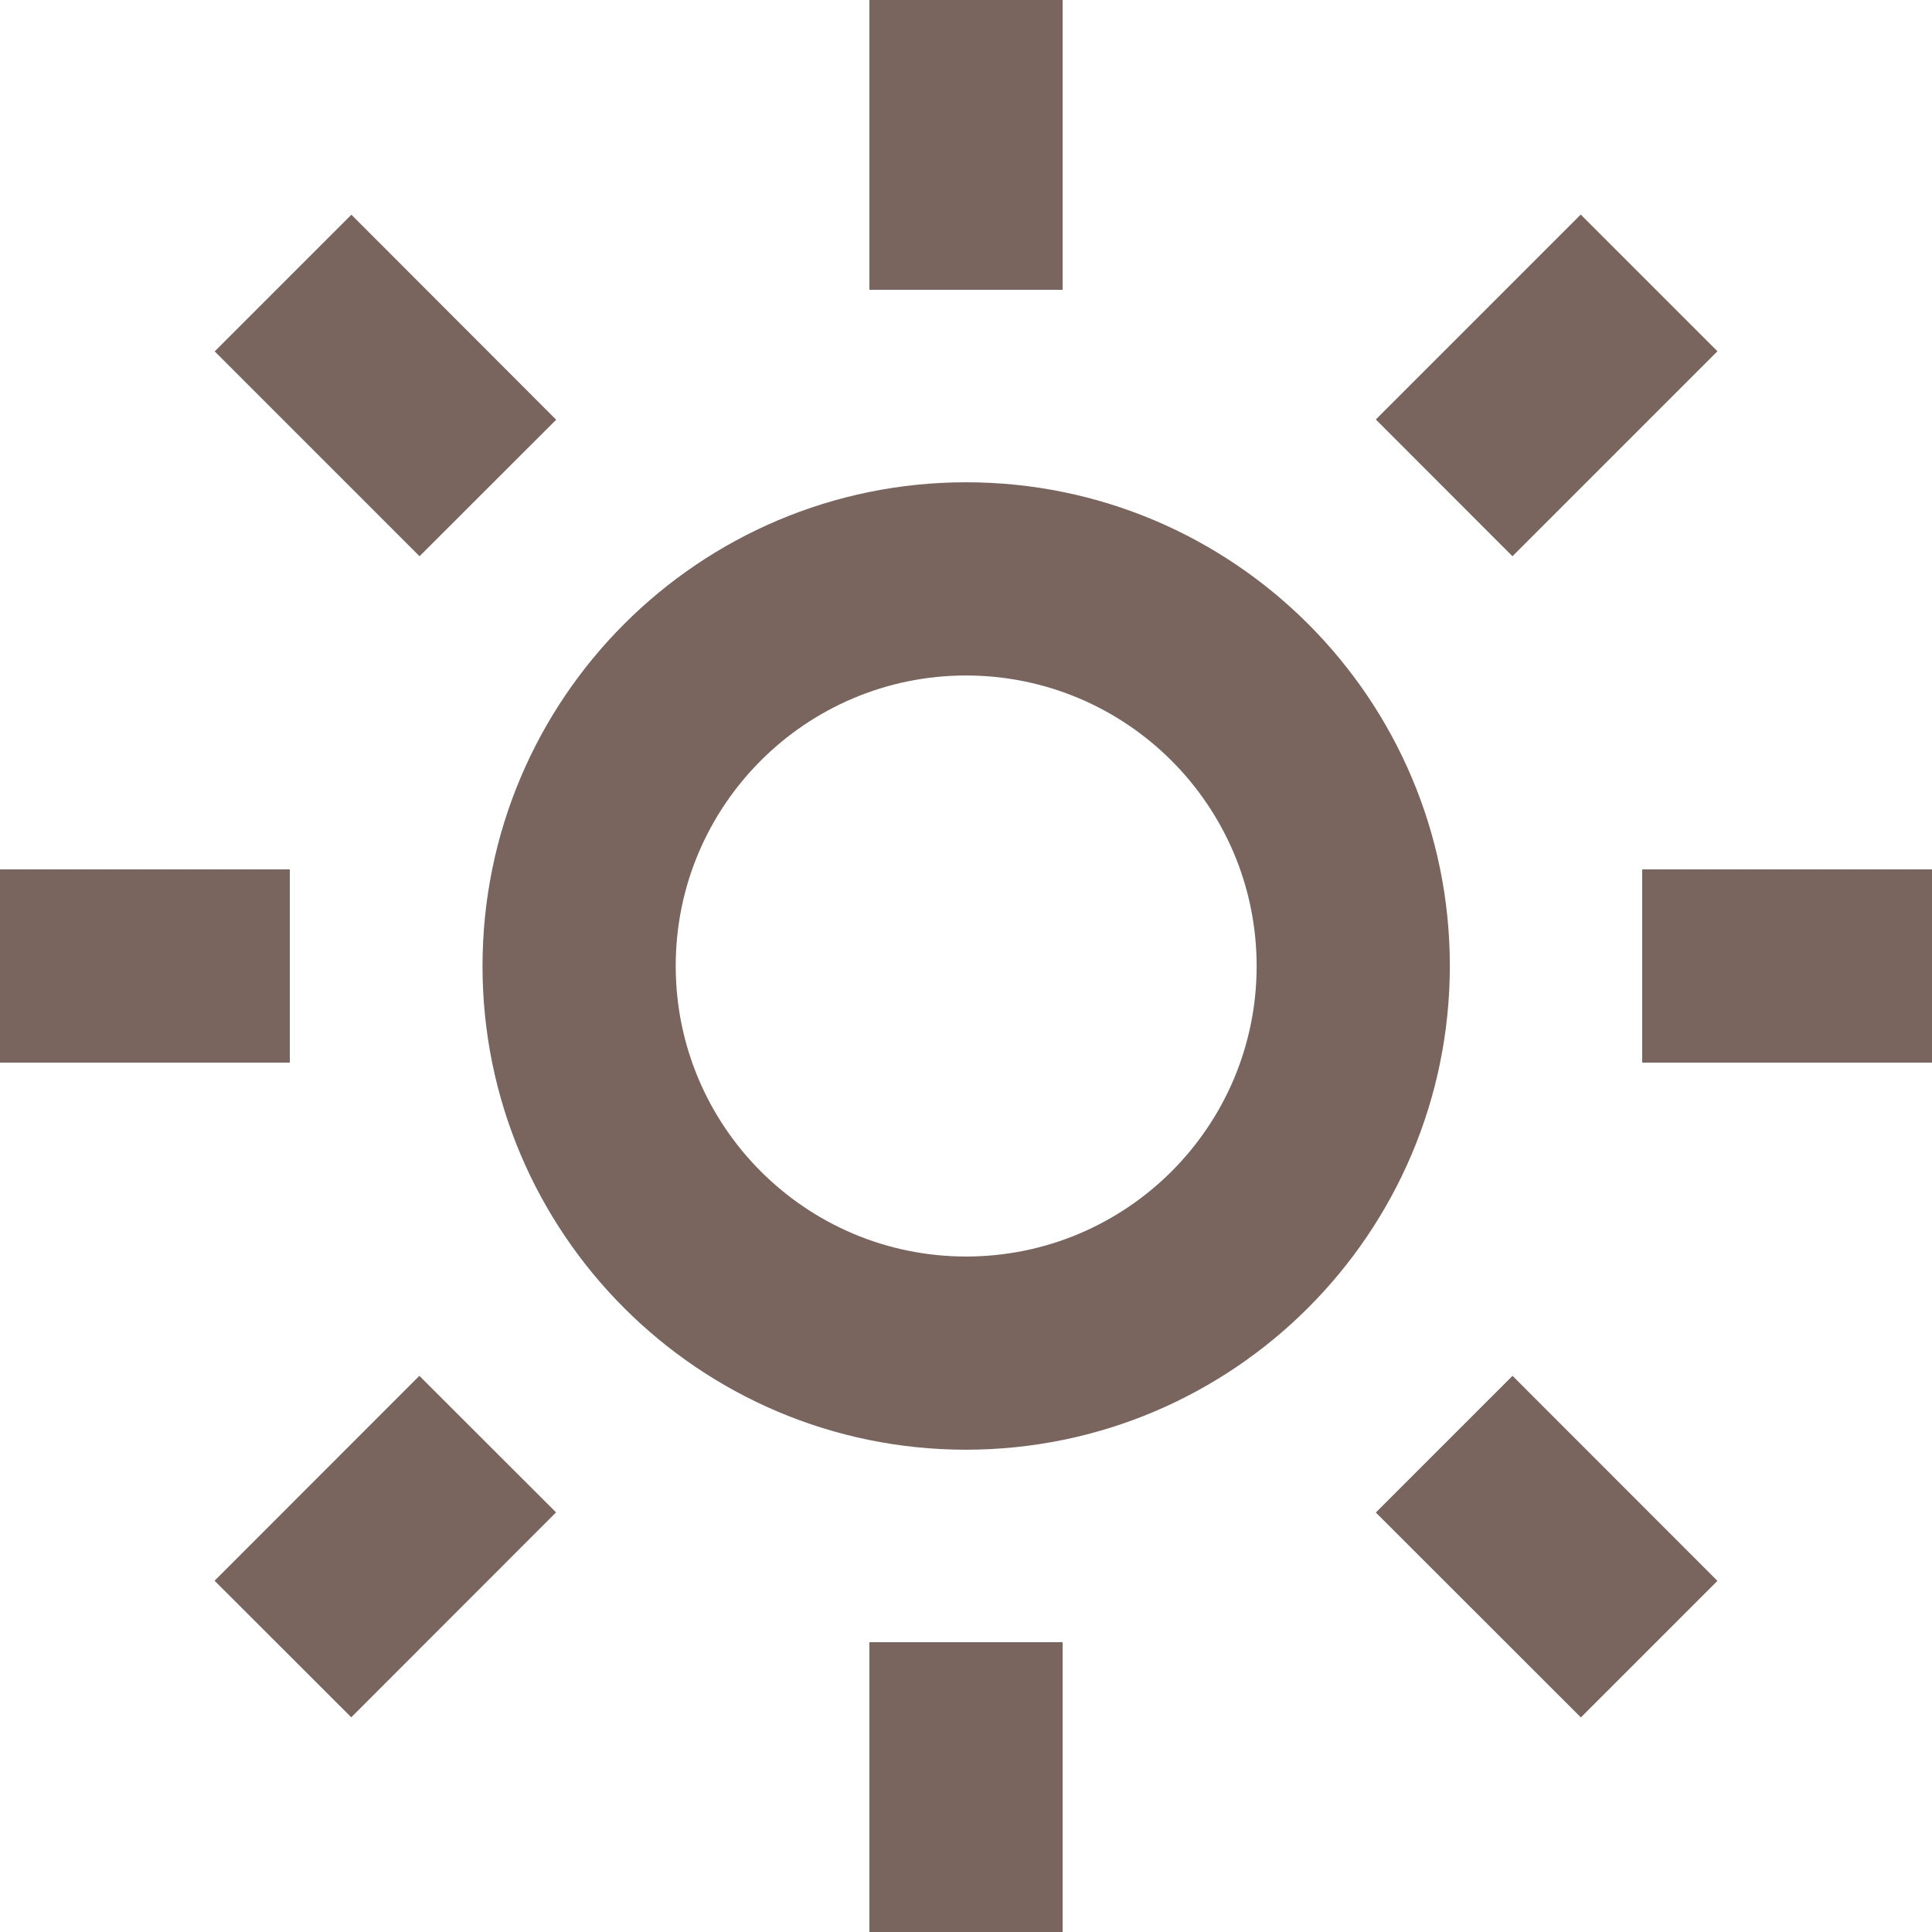
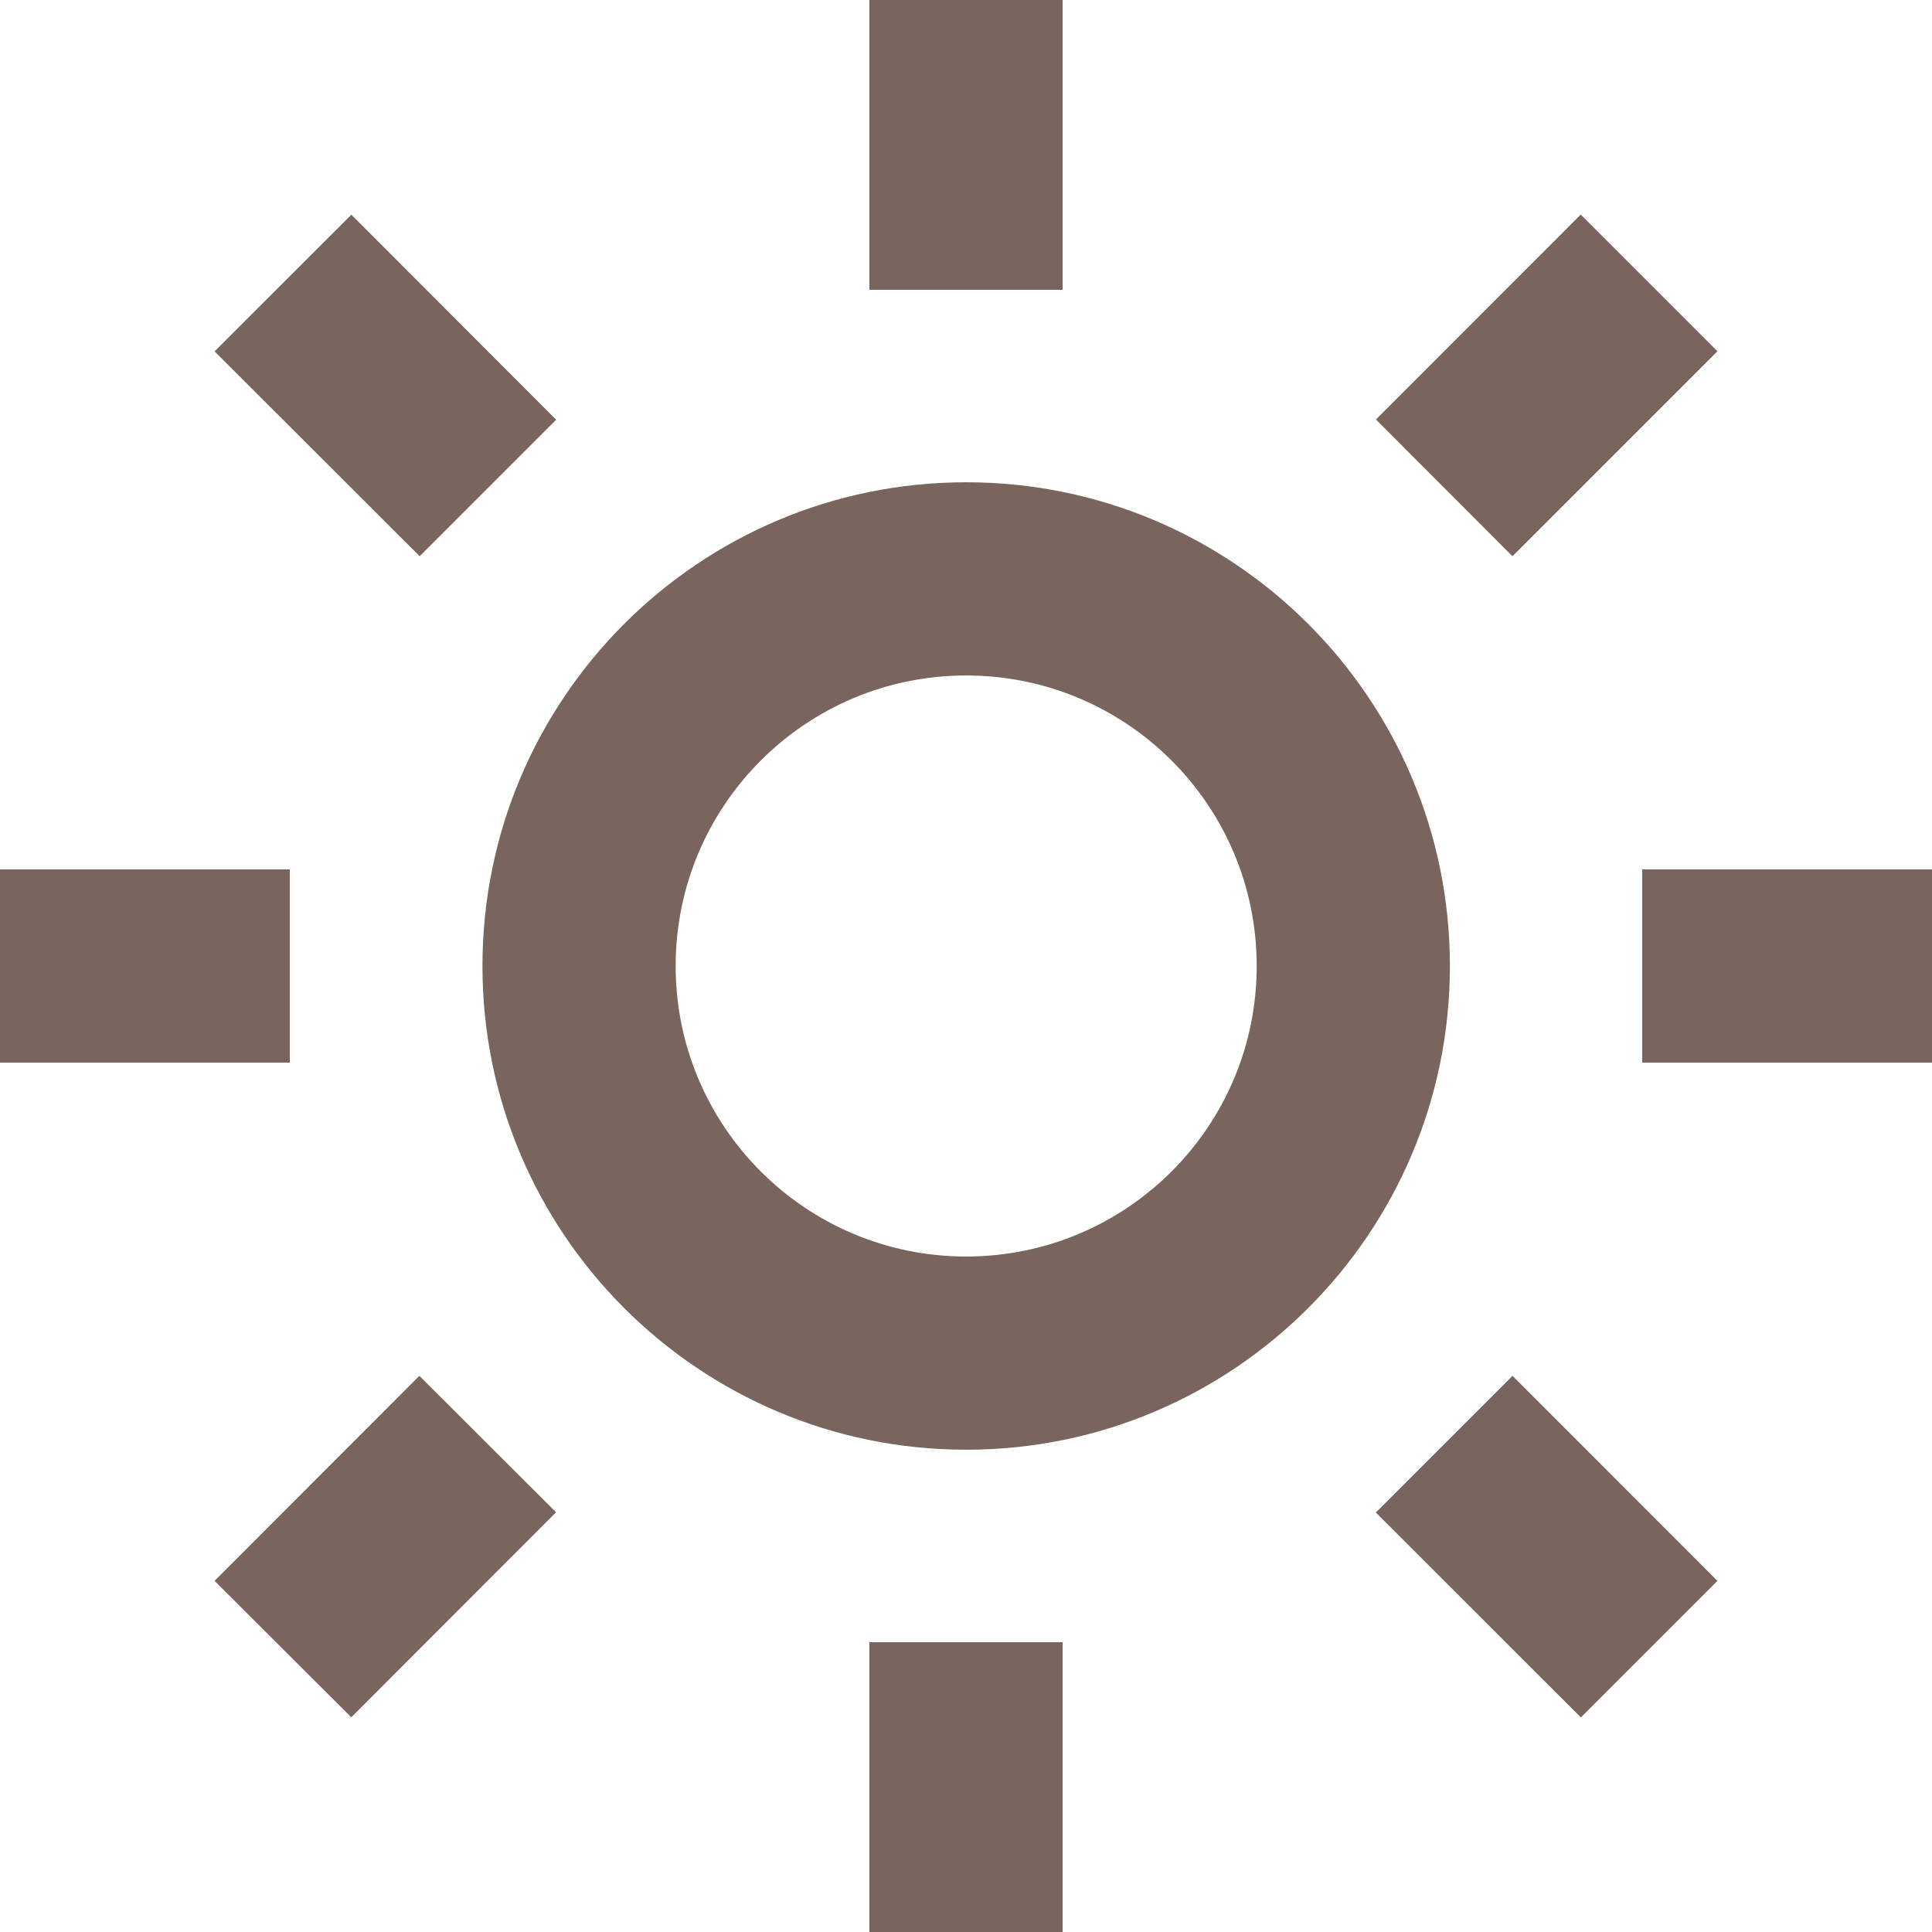
- <svg xmlns="http://www.w3.org/2000/svg" width="16" height="16" viewBox="0 0 16 16" fill="none">
-   <path d="M8.8 16H7.2V13.6H8.8V16ZM13.091 14.222L11.394 12.526L12.526 11.394L14.223 13.092L13.093 14.222H13.091ZM2.909 14.222L1.777 13.091L3.473 11.394L4.605 12.525L2.909 14.222V14.222ZM8 12.006C5.788 12.005 3.995 10.211 3.996 7.999C3.997 5.787 5.79 3.994 8.002 3.994C10.214 3.995 12.007 5.788 12.007 8C12.005 10.212 10.212 12.004 8 12.006ZM8 5.594C6.672 5.595 5.595 6.673 5.596 8.001C5.597 9.329 6.674 10.406 8.002 10.406C9.331 10.405 10.407 9.328 10.407 8C10.406 6.671 9.329 5.595 8 5.594ZM16 8.8H13.6V7.2H16V8.8ZM2.4 8.8H0V7.2H2.4V8.8ZM12.525 4.606L11.394 3.474L13.091 1.777L14.223 2.909L12.526 4.606L12.525 4.606ZM3.474 4.606L1.778 2.91L2.91 1.778L4.606 3.476L3.475 4.606L3.474 4.606ZM8.8 2.4H7.2V0H8.8V2.4Z" fill="#79655E" />
+ <svg xmlns="http://www.w3.org/2000/svg" width="16" height="16" fill="none">
+   <path d="M8.8 16H7.2v-2.4h1.6V16zm4.291-1.778l-1.697-1.696 1.132-1.132 1.697 1.698-1.13 1.13h-.002zm-10.182 0l-1.132-1.13 1.696-1.698 1.132 1.13-1.696 1.698zM8 12.006a4.006 4.006 0 11.003-8.012A4.006 4.006 0 018 12.006zm0-6.412a2.406 2.406 0 10.003 4.812A2.406 2.406 0 008 5.594zM16 8.8h-2.4V7.2H16v1.6zm-13.6 0H0V7.2h2.4v1.6zm10.125-4.194l-1.13-1.132 1.696-1.697 1.132 1.132-1.697 1.697h-.001zm-9.05 0L1.777 2.91 2.91 1.778l1.696 1.698-1.13 1.13h-.002zM8.8 2.4H7.2V0h1.6v2.4z" fill="#79655E" />
</svg>
